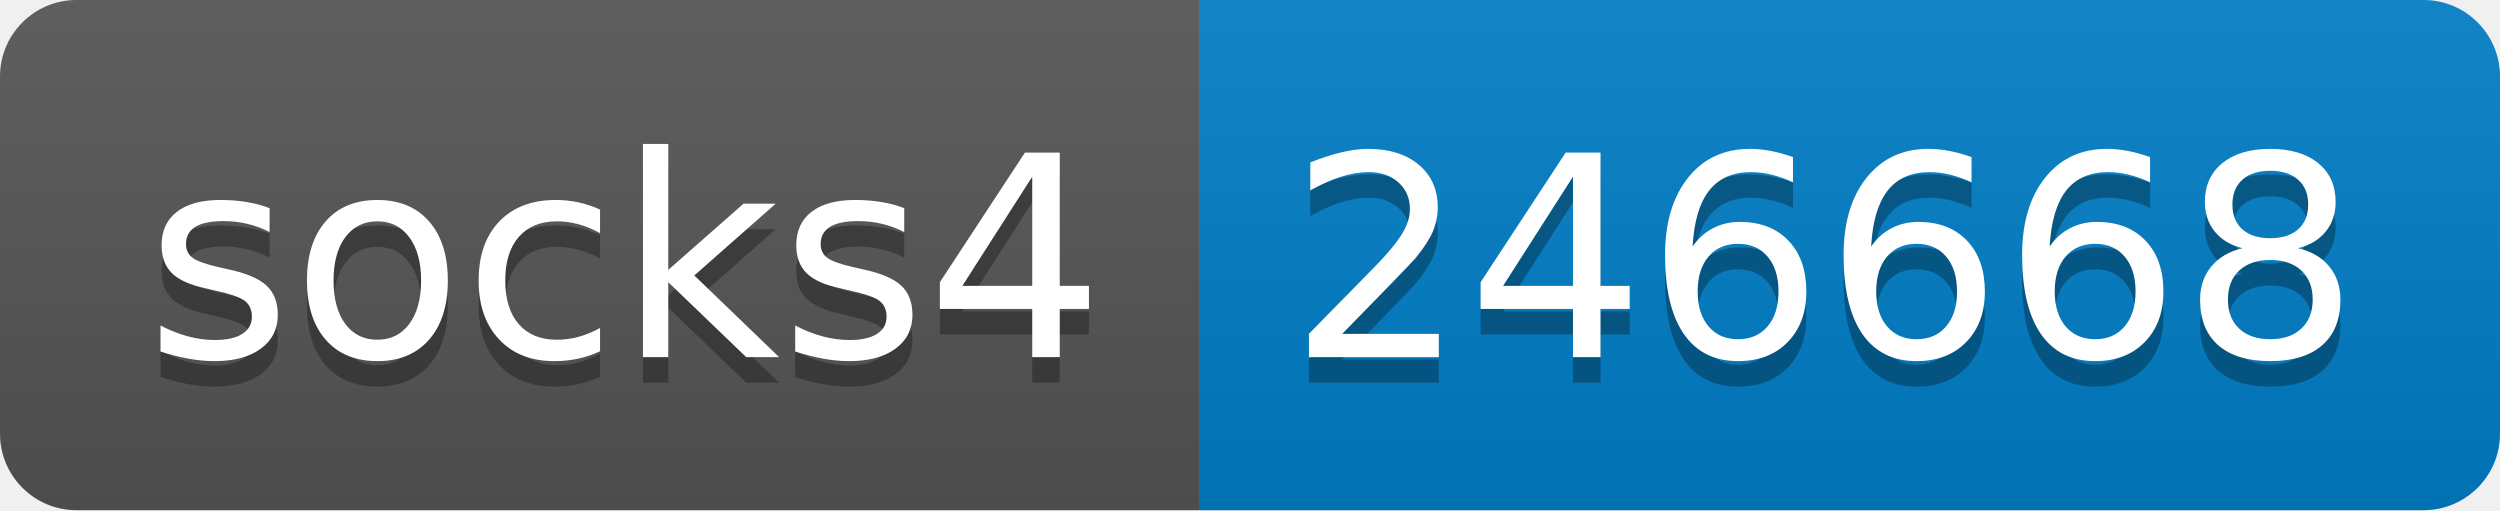
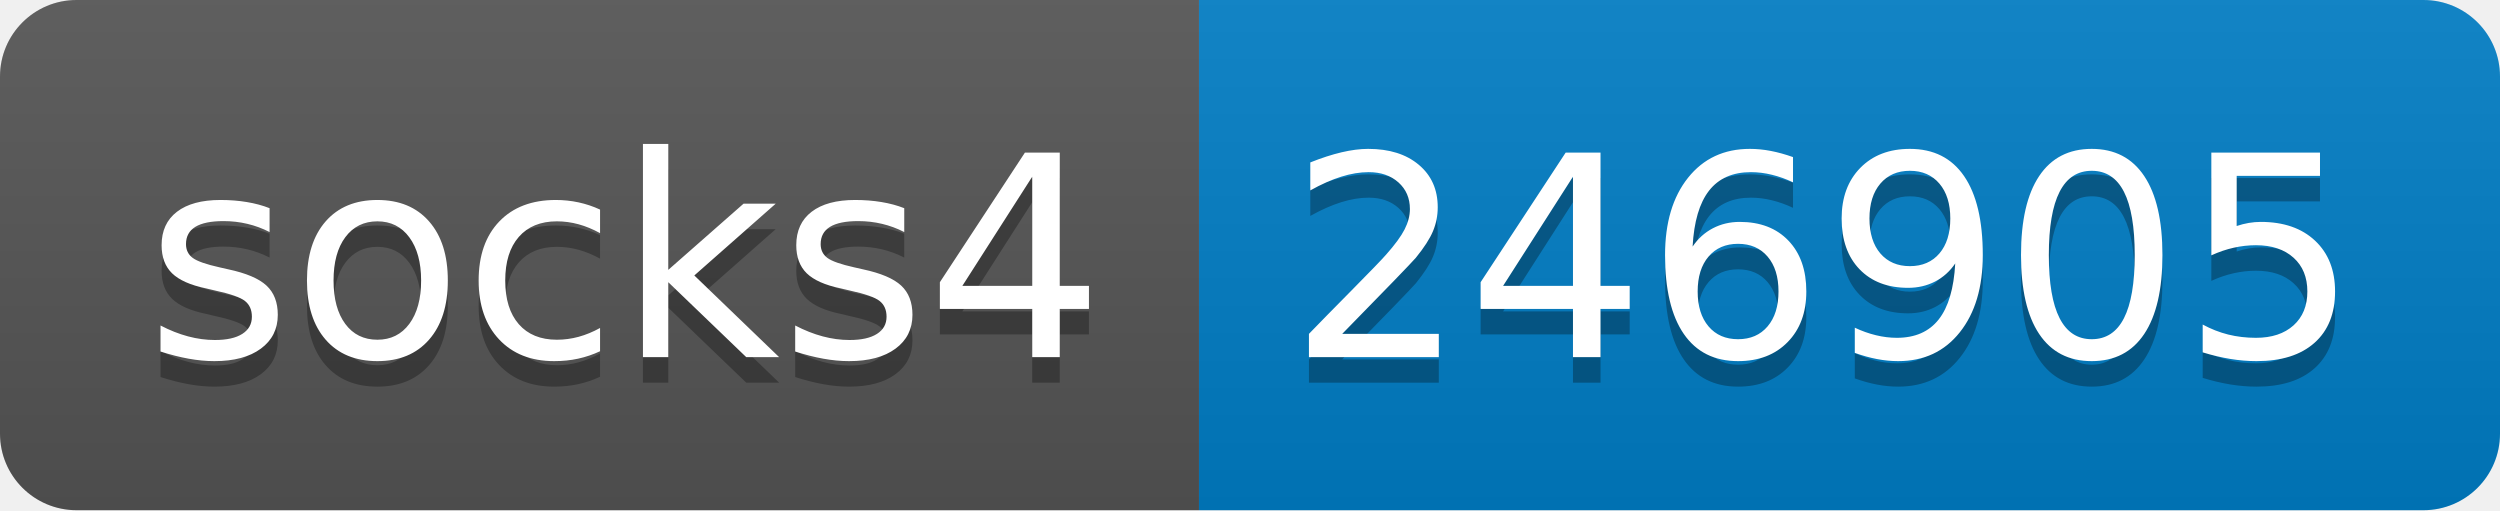
- <svg xmlns="http://www.w3.org/2000/svg" width="98" height="20" role="img" aria-label="socks4: 246668">
+ <svg xmlns="http://www.w3.org/2000/svg" width="98" height="20" role="img" aria-label="socks4: 246905">
  <linearGradient id="s" x2="0" y2="100%">
    <stop offset="0" stop-color="#bbb" stop-opacity=".1" />
    <stop offset="1" stop-opacity=".1" />
  </linearGradient>
  <clipPath id="r">
    <rect width="98" height="20" rx="3" fill="#fff" />
  </clipPath>
  <g clip-path="url(#r)">
    <rect width="47" height="20" fill="#555" />
    <rect x="47" width="51" height="20" fill="#007ec6" />
    <rect width="98" height="20" fill="url(#s)" />
  </g>
  <g fill="#fff" text-anchor="middle" font-family="Verdana,Geneva,DejaVu Sans,sans-serif" text-rendering="geometricPrecision" font-size="110">
    <text aria-hidden="true" x="245" y="150" fill="#010101" fill-opacity=".3" transform="scale(.1)" textLength="370">socks4</text>
    <text x="245" y="140" transform="scale(.1)" fill="#fff" textLength="370">socks4</text>
-     <text aria-hidden="true" x="715" y="150" fill="#010101" fill-opacity=".3" transform="scale(.1)" textLength="410">246668</text>
-     <text x="715" y="140" transform="scale(.1)" fill="#fff" textLength="410">246668</text>
+     <text aria-hidden="true" x="715" y="150" fill="#010101" fill-opacity=".3" transform="scale(.1)" textLength="410">246905</text>
+     <text x="715" y="140" transform="scale(.1)" fill="#fff" textLength="410">246905</text>
  </g>
</svg>
